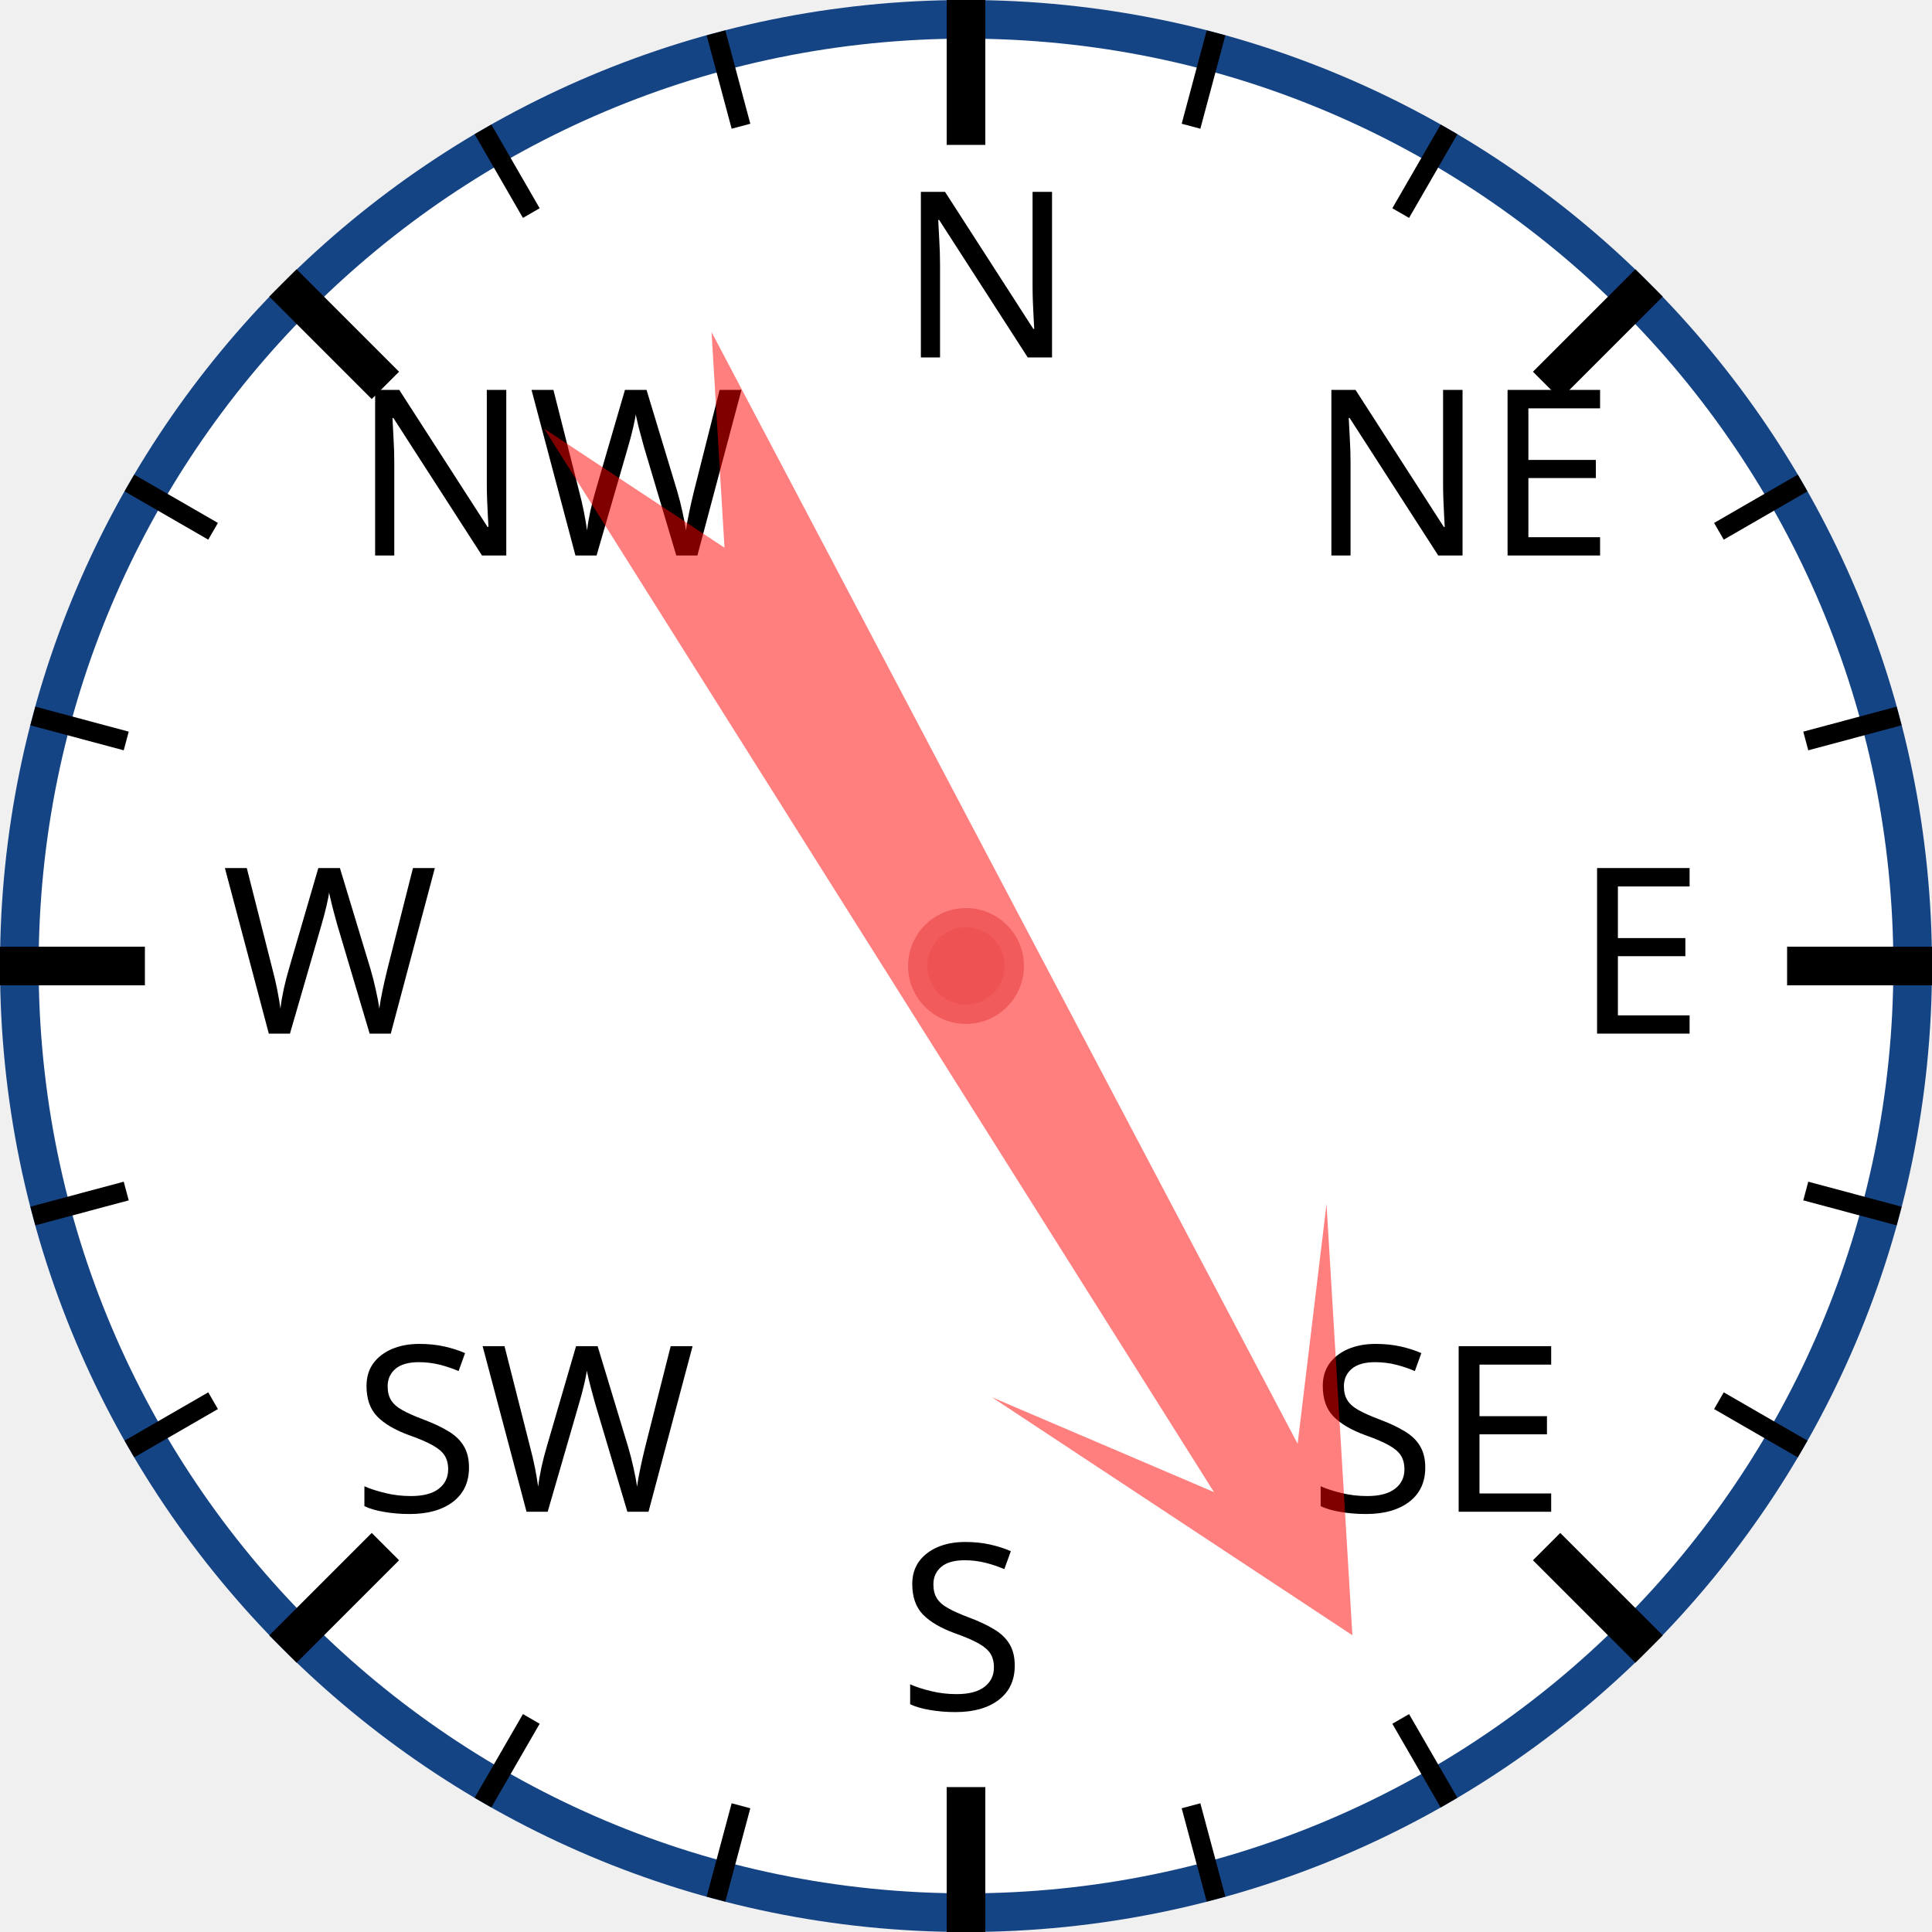
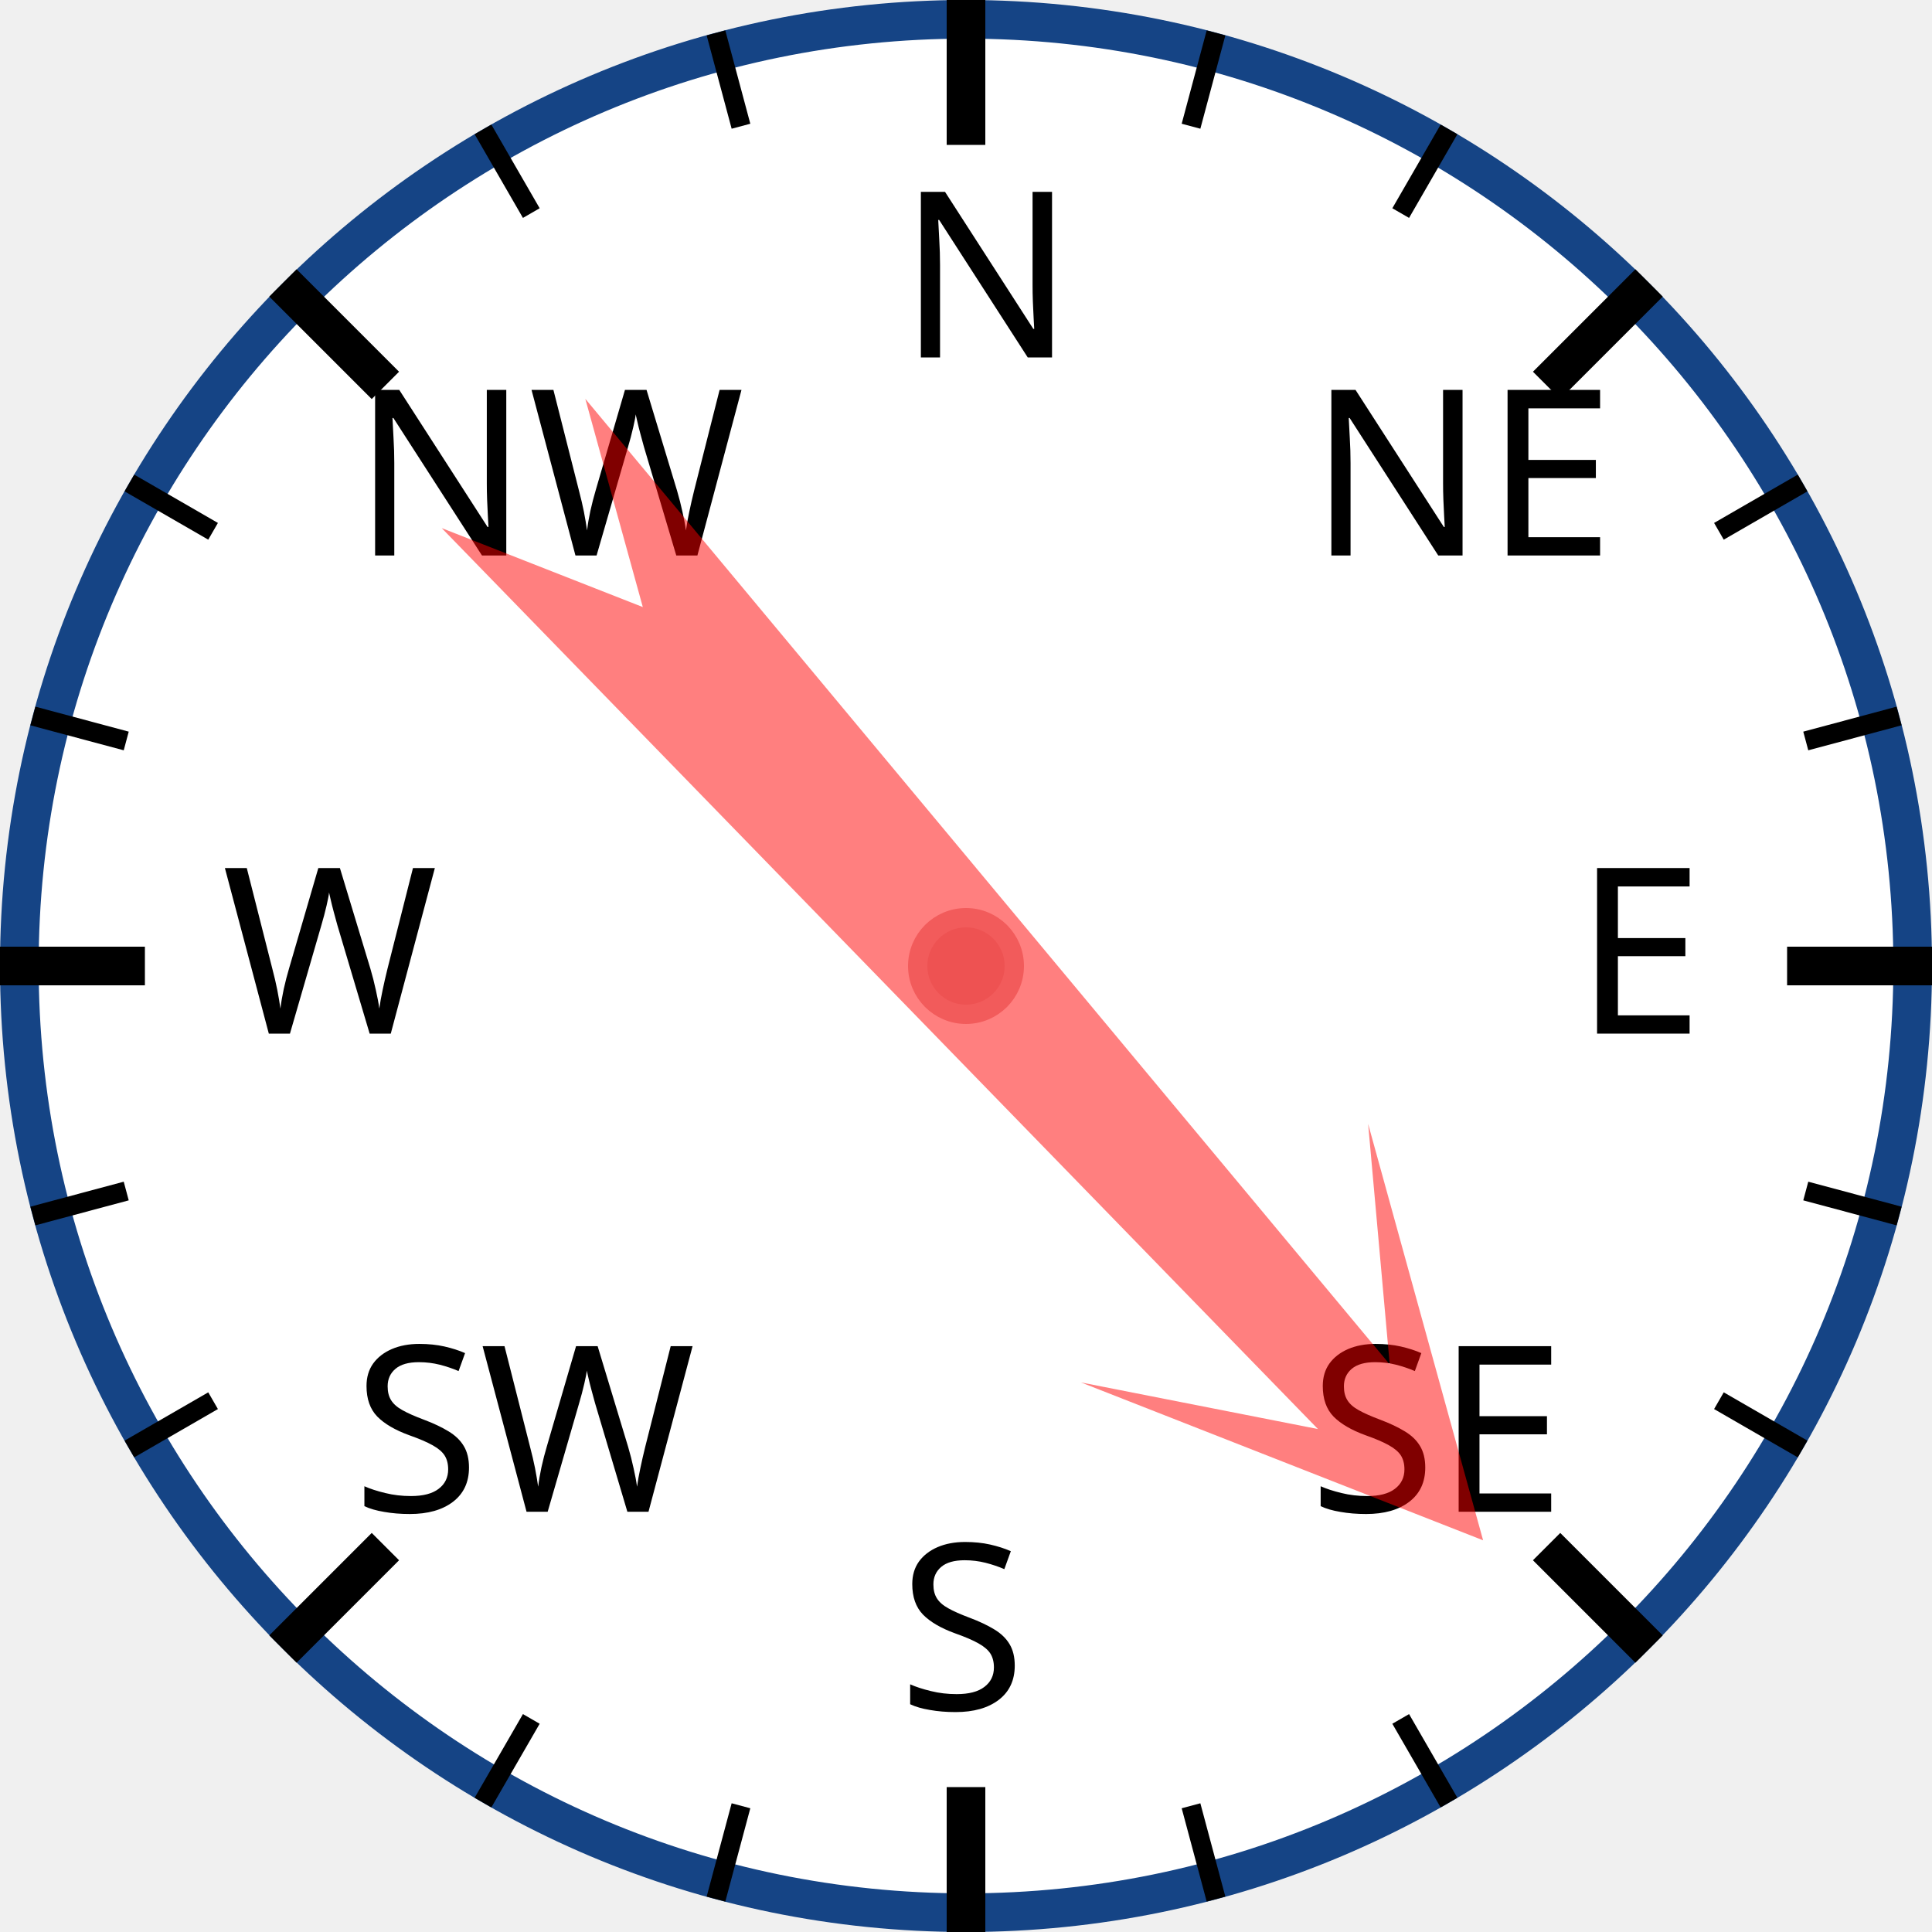
<svg xmlns="http://www.w3.org/2000/svg" width="120px" height="120px" viewBox="0 0 200 200">
  <circle cx="100" cy="100" r="98" style="fill: white; stroke: #154485; stroke-width: 4;" />
  <text x="93.0" y="37.0" style="font-family: sans-serif; font-size: 18pt;">N</text>
  <line x1="100.0" y1="0.0" x2="100.0" y2="15.0" style="stroke: black; stroke-width: 4;" />
  <line x1="74.118" y1="3.407" x2="76.706" y2="13.067" style="stroke: black; stroke-width: 2;" />
  <line x1="50" y1="13.397" x2="55" y2="22.058" style="stroke: black; stroke-width: 2;" />
  <text x="36.503" y="57.503" style="font-family: sans-serif; font-size: 18pt;">NW</text>
  <line x1="29.289" y1="29.289" x2="39.896" y2="39.896" style="stroke: black; stroke-width: 4;" />
  <line x1="13.397" y1="50" x2="22.058" y2="55" style="stroke: black; stroke-width: 2;" />
  <line x1="3.407" y1="74.118" x2="13.067" y2="76.706" style="stroke: black; stroke-width: 2;" />
  <text x="23.0" y="107.0" style="font-family: sans-serif; font-size: 18pt;">W</text>
  <line x1="0.0" y1="100.0" x2="15.0" y2="100.0" style="stroke: black; stroke-width: 4;" />
  <line x1="3.407" y1="125.882" x2="13.067" y2="123.294" style="stroke: black; stroke-width: 2;" />
  <line x1="13.397" y1="150" x2="22.058" y2="145" style="stroke: black; stroke-width: 2;" />
  <text x="36.503" y="156.497" style="font-family: sans-serif; font-size: 18pt;">SW</text>
  <line x1="29.289" y1="170.711" x2="39.896" y2="160.104" style="stroke: black; stroke-width: 4;" />
  <line x1="50" y1="186.603" x2="55" y2="177.942" style="stroke: black; stroke-width: 2;" />
  <line x1="74.118" y1="196.593" x2="76.706" y2="186.933" style="stroke: black; stroke-width: 2;" />
  <text x="93" y="177.0" style="font-family: sans-serif; font-size: 18pt;">S</text>
  <line x1="100" y1="200.0" x2="100" y2="185.0" style="stroke: black; stroke-width: 4;" />
  <line x1="125.882" y1="196.593" x2="123.294" y2="186.933" style="stroke: black; stroke-width: 2;" />
  <line x1="150.0" y1="186.603" x2="145.0" y2="177.942" style="stroke: black; stroke-width: 2;" />
  <text x="135.497" y="156.497" style="font-family: sans-serif; font-size: 18pt;">SE</text>
  <line x1="170.711" y1="170.711" x2="160.104" y2="160.104" style="stroke: black; stroke-width: 4;" />
  <line x1="186.603" y1="150" x2="177.942" y2="145" style="stroke: black; stroke-width: 2;" />
  <line x1="196.593" y1="125.882" x2="186.933" y2="123.294" style="stroke: black; stroke-width: 2;" />
  <text x="163.0" y="107" style="font-family: sans-serif; font-size: 18pt;">E</text>
  <line x1="200.0" y1="100" x2="185.0" y2="100" style="stroke: black; stroke-width: 4;" />
  <line x1="196.593" y1="74.118" x2="186.933" y2="76.706" style="stroke: black; stroke-width: 2;" />
  <line x1="186.603" y1="50" x2="177.942" y2="55" style="stroke: black; stroke-width: 2;" />
  <text x="135.497" y="57.503" style="font-family: sans-serif; font-size: 18pt;">NE</text>
  <line x1="170.711" y1="29.289" x2="160.104" y2="39.896" style="stroke: black; stroke-width: 4;" />
  <line x1="150" y1="13.397" x2="145" y2="22.058" style="stroke: black; stroke-width: 2;" />
  <line x1="125.882" y1="3.407" x2="123.294" y2="13.067" style="stroke: black; stroke-width: 2;" />
-   <polygon points="100 20 120 60 105 40 110 170 100 150 90 170 95 40 80 60" style="fill: red; fill-opacity: 0.5;" transform="rotate(150,100,100)" />
+   <polygon points="100 20 120 60 105 40 110 170 100 150 90 170 95 40 80 60" style="fill: red; fill-opacity: 0.5;" transform="rotate(138,100,100)" />
  <circle cx="100" cy="100" r="5" style="fill: #EE5252; stroke: #F25B5B; stroke-width: 2;" />
</svg>
